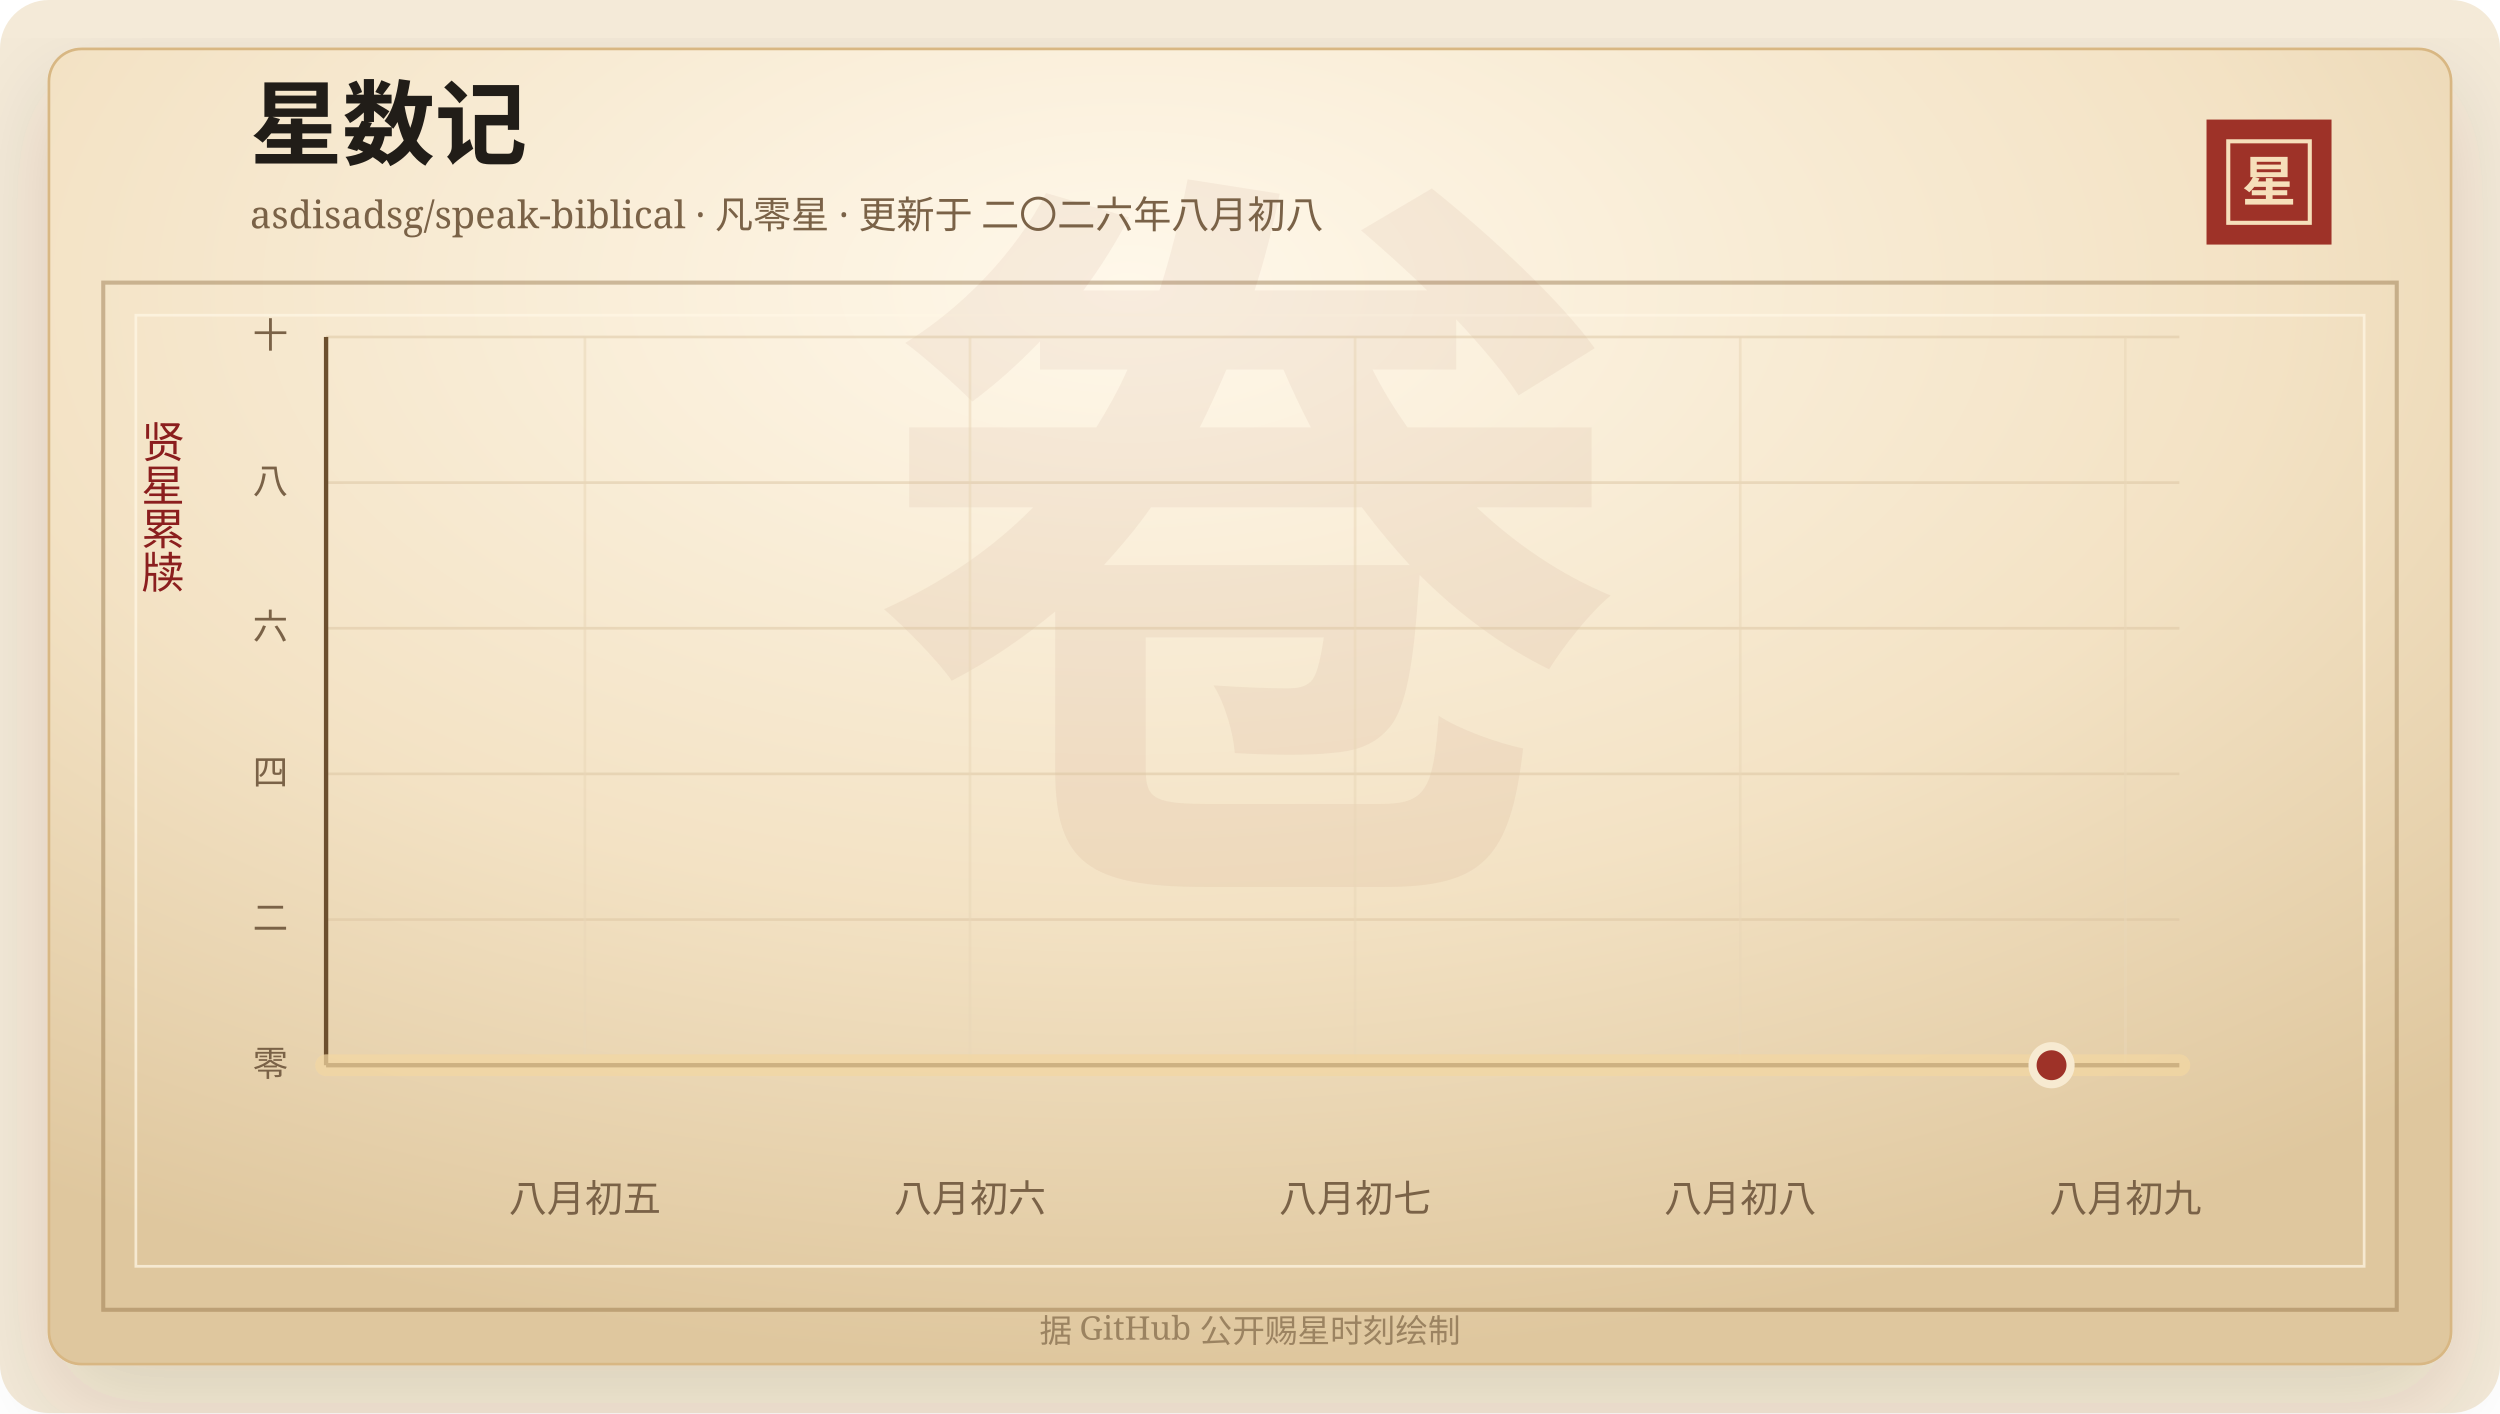
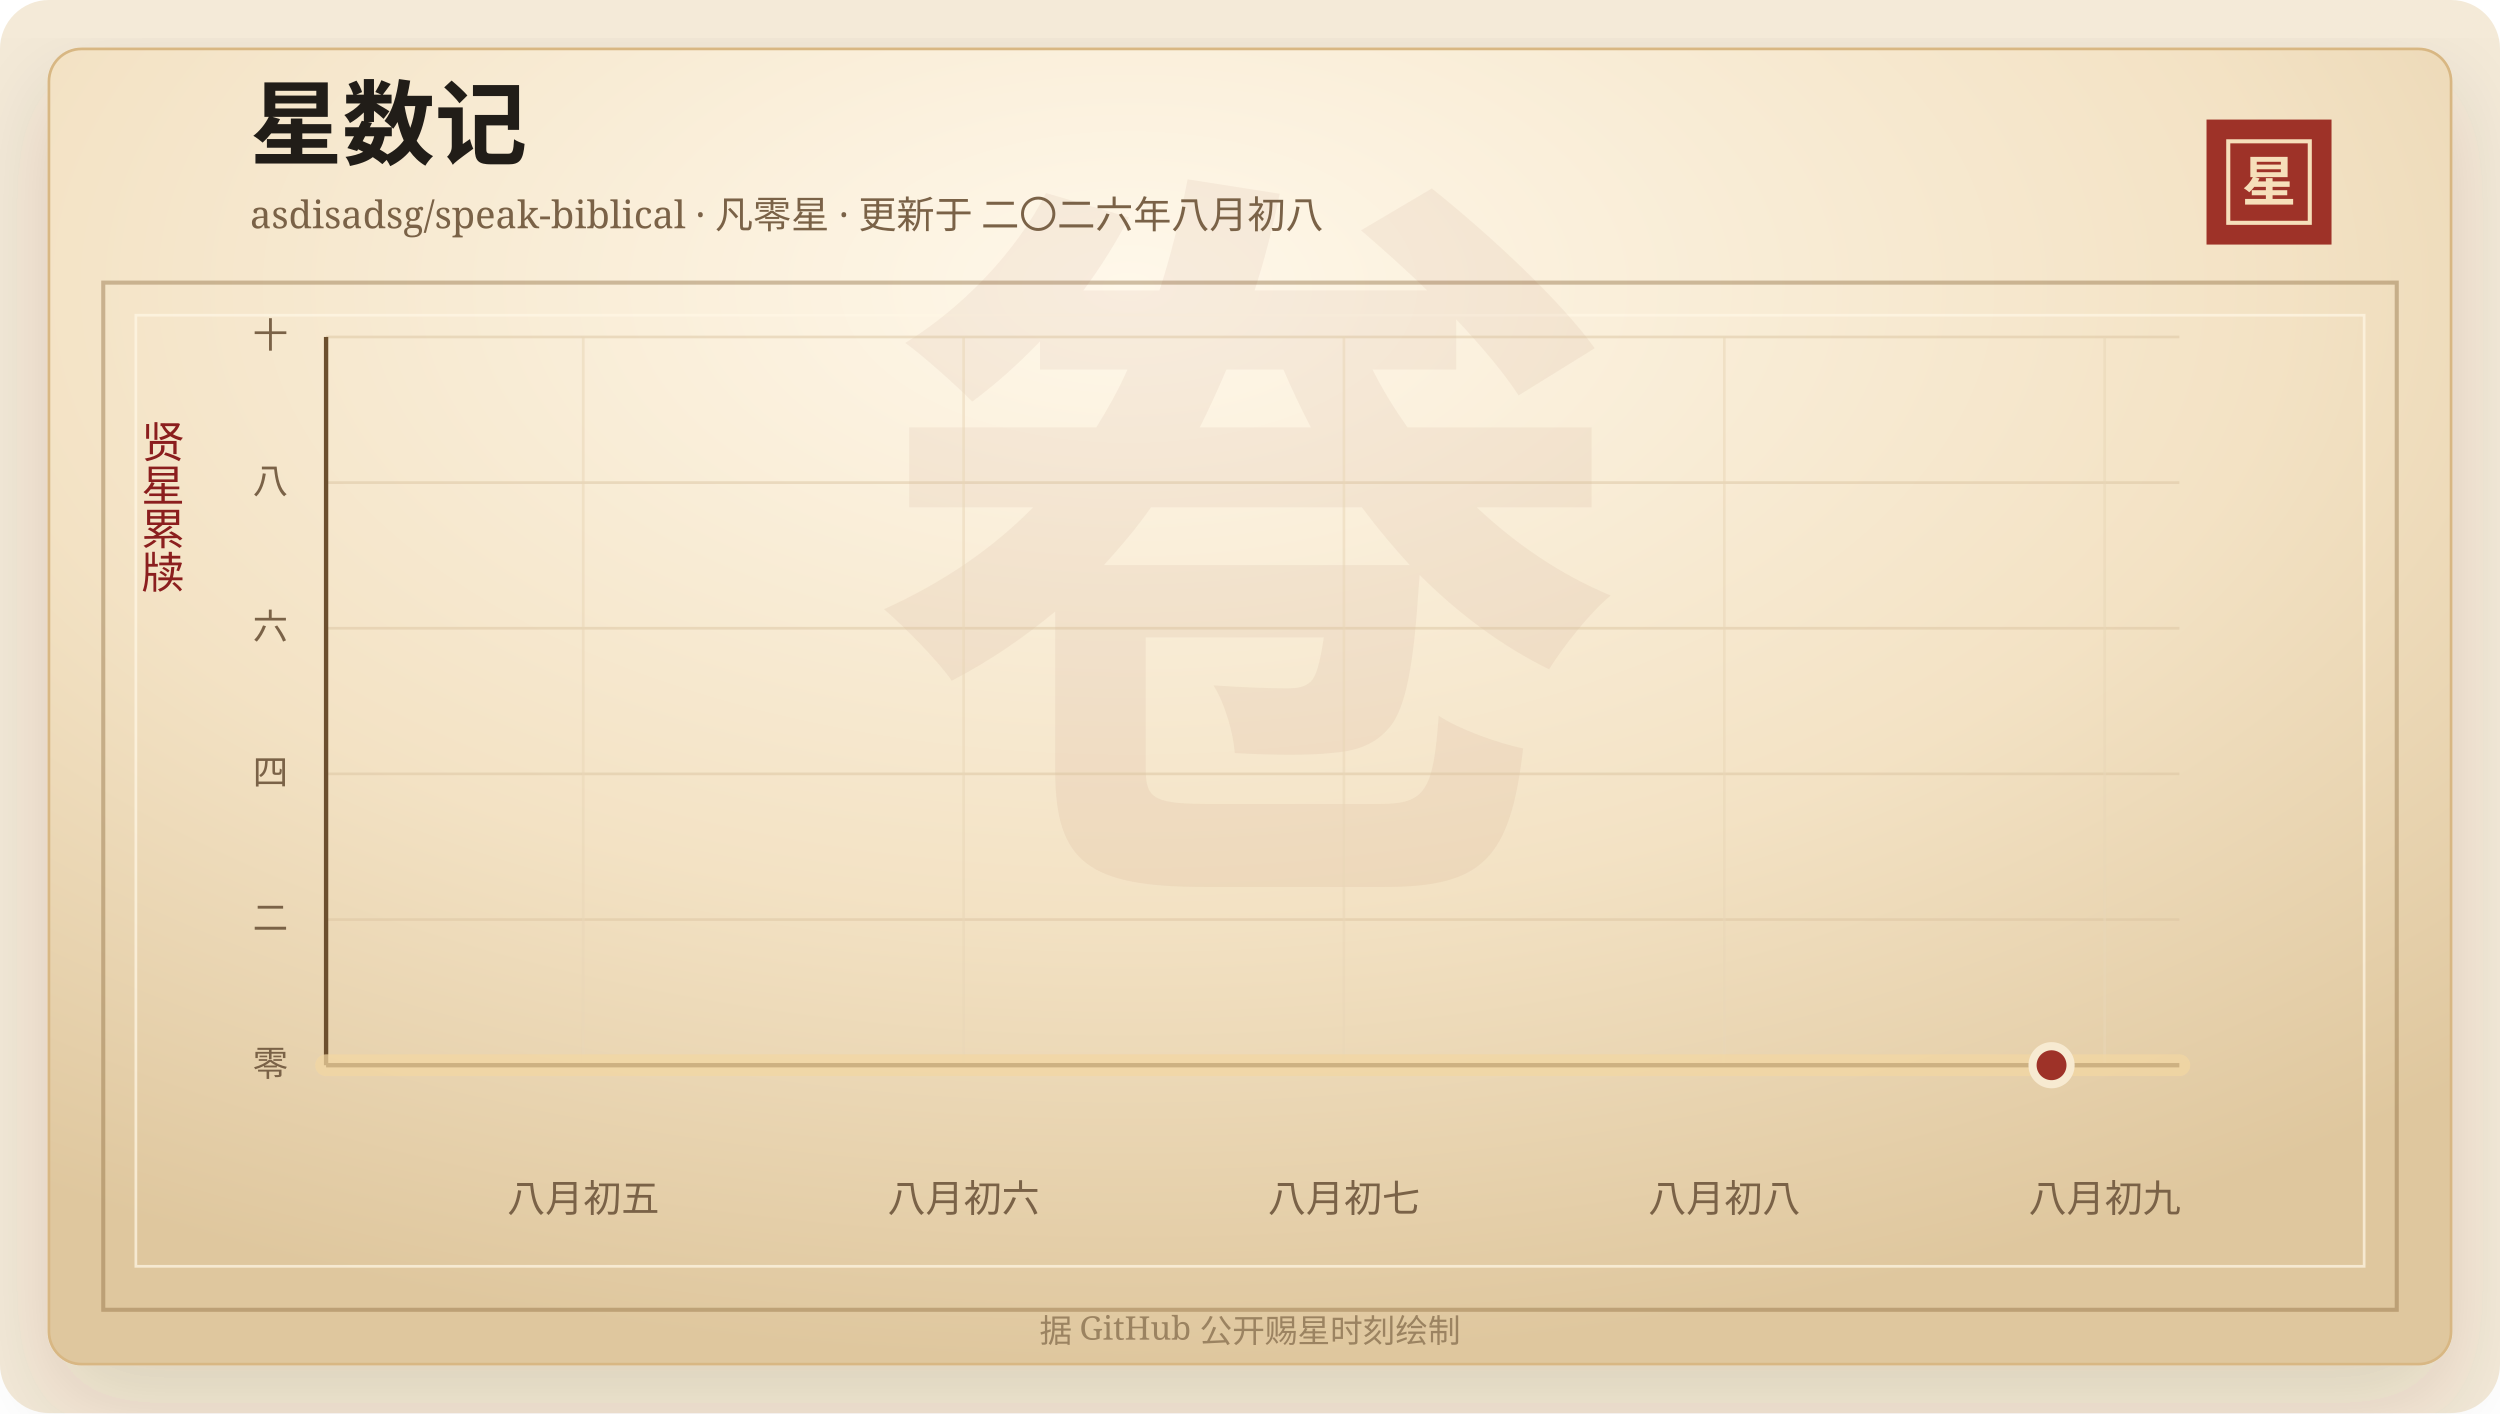
<svg xmlns="http://www.w3.org/2000/svg" width="920" height="520" viewBox="0 0 920 520" role="img" aria-labelledby="title desc">
  <defs>
    <linearGradient id="line" x1="0" x2="1" y1="0" y2="0">
      <stop offset="0%" stop-color="#7d2017" />
      <stop offset="58%" stop-color="#b33426" />
      <stop offset="100%" stop-color="#d65a32" />
    </linearGradient>
    <linearGradient id="area" x1="0" x2="0" y1="0" y2="1">
      <stop offset="0%" stop-color="#b33426" stop-opacity="0.2" />
      <stop offset="100%" stop-color="#b33426" stop-opacity="0" />
    </linearGradient>
    <radialGradient id="paper" cx="45%" cy="18%" r="82%">
      <stop offset="0%" stop-color="#fff8ea" />
      <stop offset="58%" stop-color="#f3e2c4" />
      <stop offset="100%" stop-color="#dfc79e" />
    </radialGradient>
    <filter id="shadow" x="-20%" y="-20%" width="140%" height="140%">
      <feDropShadow dx="0" dy="14" stdDeviation="18" flood-color="#3b2a20" flood-opacity="0.14" />
    </filter>
  </defs>
  <rect width="920" height="520" rx="18" fill="#f4ead8" />
  <rect x="18" y="18" width="884" height="484" rx="12" fill="url(#paper)" stroke="#d8b783" filter="url(#shadow)" />
  <rect x="38" y="104" width="844" height="378" fill="none" stroke="#8c6b3f" stroke-opacity="0.42" stroke-width="1.5" />
  <rect x="50" y="116" width="820" height="350" fill="none" stroke="#fff7e5" stroke-opacity="0.72" />
  <text x="460" y="304" text-anchor="middle" fill="#8c342a" fill-opacity="0.06" font-family="Songti SC, STSong, SimSun, serif" font-size="280" font-weight="700">卷</text>
  <text x="92" y="58" fill="#211d18" font-family="Songti SC, STSong, SimSun, serif" font-size="34" font-weight="700">星数记</text>
  <text x="92" y="84" fill="#7a6247" font-family="Songti SC, STSong, SimSun, serif" font-size="14.0">asdisadsg/speak-biblical · 凡零星 · 更新于 二〇二六年八月初八</text>
  <rect x="812" y="44" width="46" height="46" fill="#9e3228" />
  <rect x="820" y="52" width="30" height="30" fill="none" stroke="#f6dfba" stroke-width="1.5" />
  <text x="835" y="74" text-anchor="middle" fill="#f6dfba" font-family="Songti SC, STSong, SimSun, serif" font-size="20" font-weight="700">星</text>
  <text x="60" y="166" text-anchor="middle" fill="#8b1e1e" font-family="Songti SC, STSong, SimSun, serif" font-size="16" writing-mode="vertical-rl">贤星累牍</text>
  <line x1="120" y1="392.00" x2="802" y2="392.00" stroke="#d9c29e" stroke-opacity="0.48" />
  <text x="106" y="396.00" text-anchor="end" fill="#7a6247" font-family="Songti SC, STSong, SimSun, serif" font-size="13">零</text>
  <line x1="120" y1="338.40" x2="802" y2="338.40" stroke="#d9c29e" stroke-opacity="0.48" />
  <text x="106" y="342.40" text-anchor="end" fill="#7a6247" font-family="Songti SC, STSong, SimSun, serif" font-size="13">二</text>
  <line x1="120" y1="284.80" x2="802" y2="284.80" stroke="#d9c29e" stroke-opacity="0.48" />
  <text x="106" y="288.80" text-anchor="end" fill="#7a6247" font-family="Songti SC, STSong, SimSun, serif" font-size="13">四</text>
  <line x1="120" y1="231.20" x2="802" y2="231.20" stroke="#d9c29e" stroke-opacity="0.48" />
  <text x="106" y="235.20" text-anchor="end" fill="#7a6247" font-family="Songti SC, STSong, SimSun, serif" font-size="13">六</text>
  <line x1="120" y1="177.60" x2="802" y2="177.60" stroke="#d9c29e" stroke-opacity="0.48" />
  <text x="106" y="181.60" text-anchor="end" fill="#7a6247" font-family="Songti SC, STSong, SimSun, serif" font-size="13">八</text>
  <line x1="120" y1="124.00" x2="802" y2="124.00" stroke="#d9c29e" stroke-opacity="0.48" />
  <text x="106" y="128.00" text-anchor="end" fill="#7a6247" font-family="Songti SC, STSong, SimSun, serif" font-size="13">十</text>
-   <line x1="215.24" y1="124" x2="215.24" y2="392" stroke="#ead6b7" stroke-opacity="0.54" />
-   <text x="215.24" y="446" text-anchor="middle" fill="#7a6247" font-family="Songti SC, STSong, SimSun, serif" font-size="14">八月初五</text>
-   <line x1="356.96" y1="124" x2="356.96" y2="392" stroke="#ead6b7" stroke-opacity="0.54" />
-   <text x="356.96" y="446" text-anchor="middle" fill="#7a6247" font-family="Songti SC, STSong, SimSun, serif" font-size="14">八月初六</text>
-   <line x1="498.68" y1="124" x2="498.68" y2="392" stroke="#ead6b7" stroke-opacity="0.54" />
-   <text x="498.68" y="446" text-anchor="middle" fill="#7a6247" font-family="Songti SC, STSong, SimSun, serif" font-size="14">八月初七</text>
-   <line x1="640.40" y1="124" x2="640.40" y2="392" stroke="#ead6b7" stroke-opacity="0.54" />
-   <text x="640.40" y="446" text-anchor="middle" fill="#7a6247" font-family="Songti SC, STSong, SimSun, serif" font-size="14">八月初八</text>
-   <line x1="782.13" y1="124" x2="782.13" y2="392" stroke="#ead6b7" stroke-opacity="0.54" />
-   <text x="782.13" y="446" text-anchor="middle" fill="#7a6247" font-family="Songti SC, STSong, SimSun, serif" font-size="14">八月初九</text>
+   <line x1="214.64" y1="124" x2="214.64" y2="392" stroke="#ead6b7" stroke-opacity="0.54" />
+   <text x="214.64" y="446" text-anchor="middle" fill="#7a6247" font-family="Songti SC, STSong, SimSun, serif" font-size="14">八月初五</text>
+   <line x1="354.61" y1="124" x2="354.61" y2="392" stroke="#ead6b7" stroke-opacity="0.54" />
+   <text x="354.61" y="446" text-anchor="middle" fill="#7a6247" font-family="Songti SC, STSong, SimSun, serif" font-size="14">八月初六</text>
+   <line x1="494.58" y1="124" x2="494.58" y2="392" stroke="#ead6b7" stroke-opacity="0.54" />
+   <text x="494.58" y="446" text-anchor="middle" fill="#7a6247" font-family="Songti SC, STSong, SimSun, serif" font-size="14">八月初七</text>
+   <line x1="634.55" y1="124" x2="634.55" y2="392" stroke="#ead6b7" stroke-opacity="0.54" />
+   <text x="634.55" y="446" text-anchor="middle" fill="#7a6247" font-family="Songti SC, STSong, SimSun, serif" font-size="14">八月初八</text>
+   <line x1="774.52" y1="124" x2="774.52" y2="392" stroke="#ead6b7" stroke-opacity="0.54" />
+   <text x="774.52" y="446" text-anchor="middle" fill="#7a6247" font-family="Songti SC, STSong, SimSun, serif" font-size="14">八月初九</text>
  <line x1="120" y1="392" x2="802" y2="392" stroke="#6c4f2e" stroke-width="1.6" />
  <line x1="120" y1="124" x2="120" y2="392" stroke="#6c4f2e" stroke-width="1.6" />
  <polygon points="120.00,392.00 120.00,392.00 802.00,392.00 802.00,392.00" fill="url(#area)" />
  <polyline points="120.00,392.00 802.00,392.00" fill="none" stroke="#f3d7a2" stroke-width="8" stroke-linecap="round" stroke-linejoin="round" opacity="0.72" />
  <polyline points="120.00,392.00 802.00,392.00" fill="none" stroke="url(#line)" stroke-width="4.2" stroke-linecap="round" stroke-linejoin="round" />
  <circle cx="754.97" cy="392.00" r="7" fill="#9e3228" stroke="#f7ead1" stroke-width="3" />
  <text x="460" y="494" text-anchor="middle" fill="#9b8361" font-family="Songti SC, STSong, SimSun, serif" font-size="12">据 GitHub 公开赐星时刻绘制</text>
</svg>
